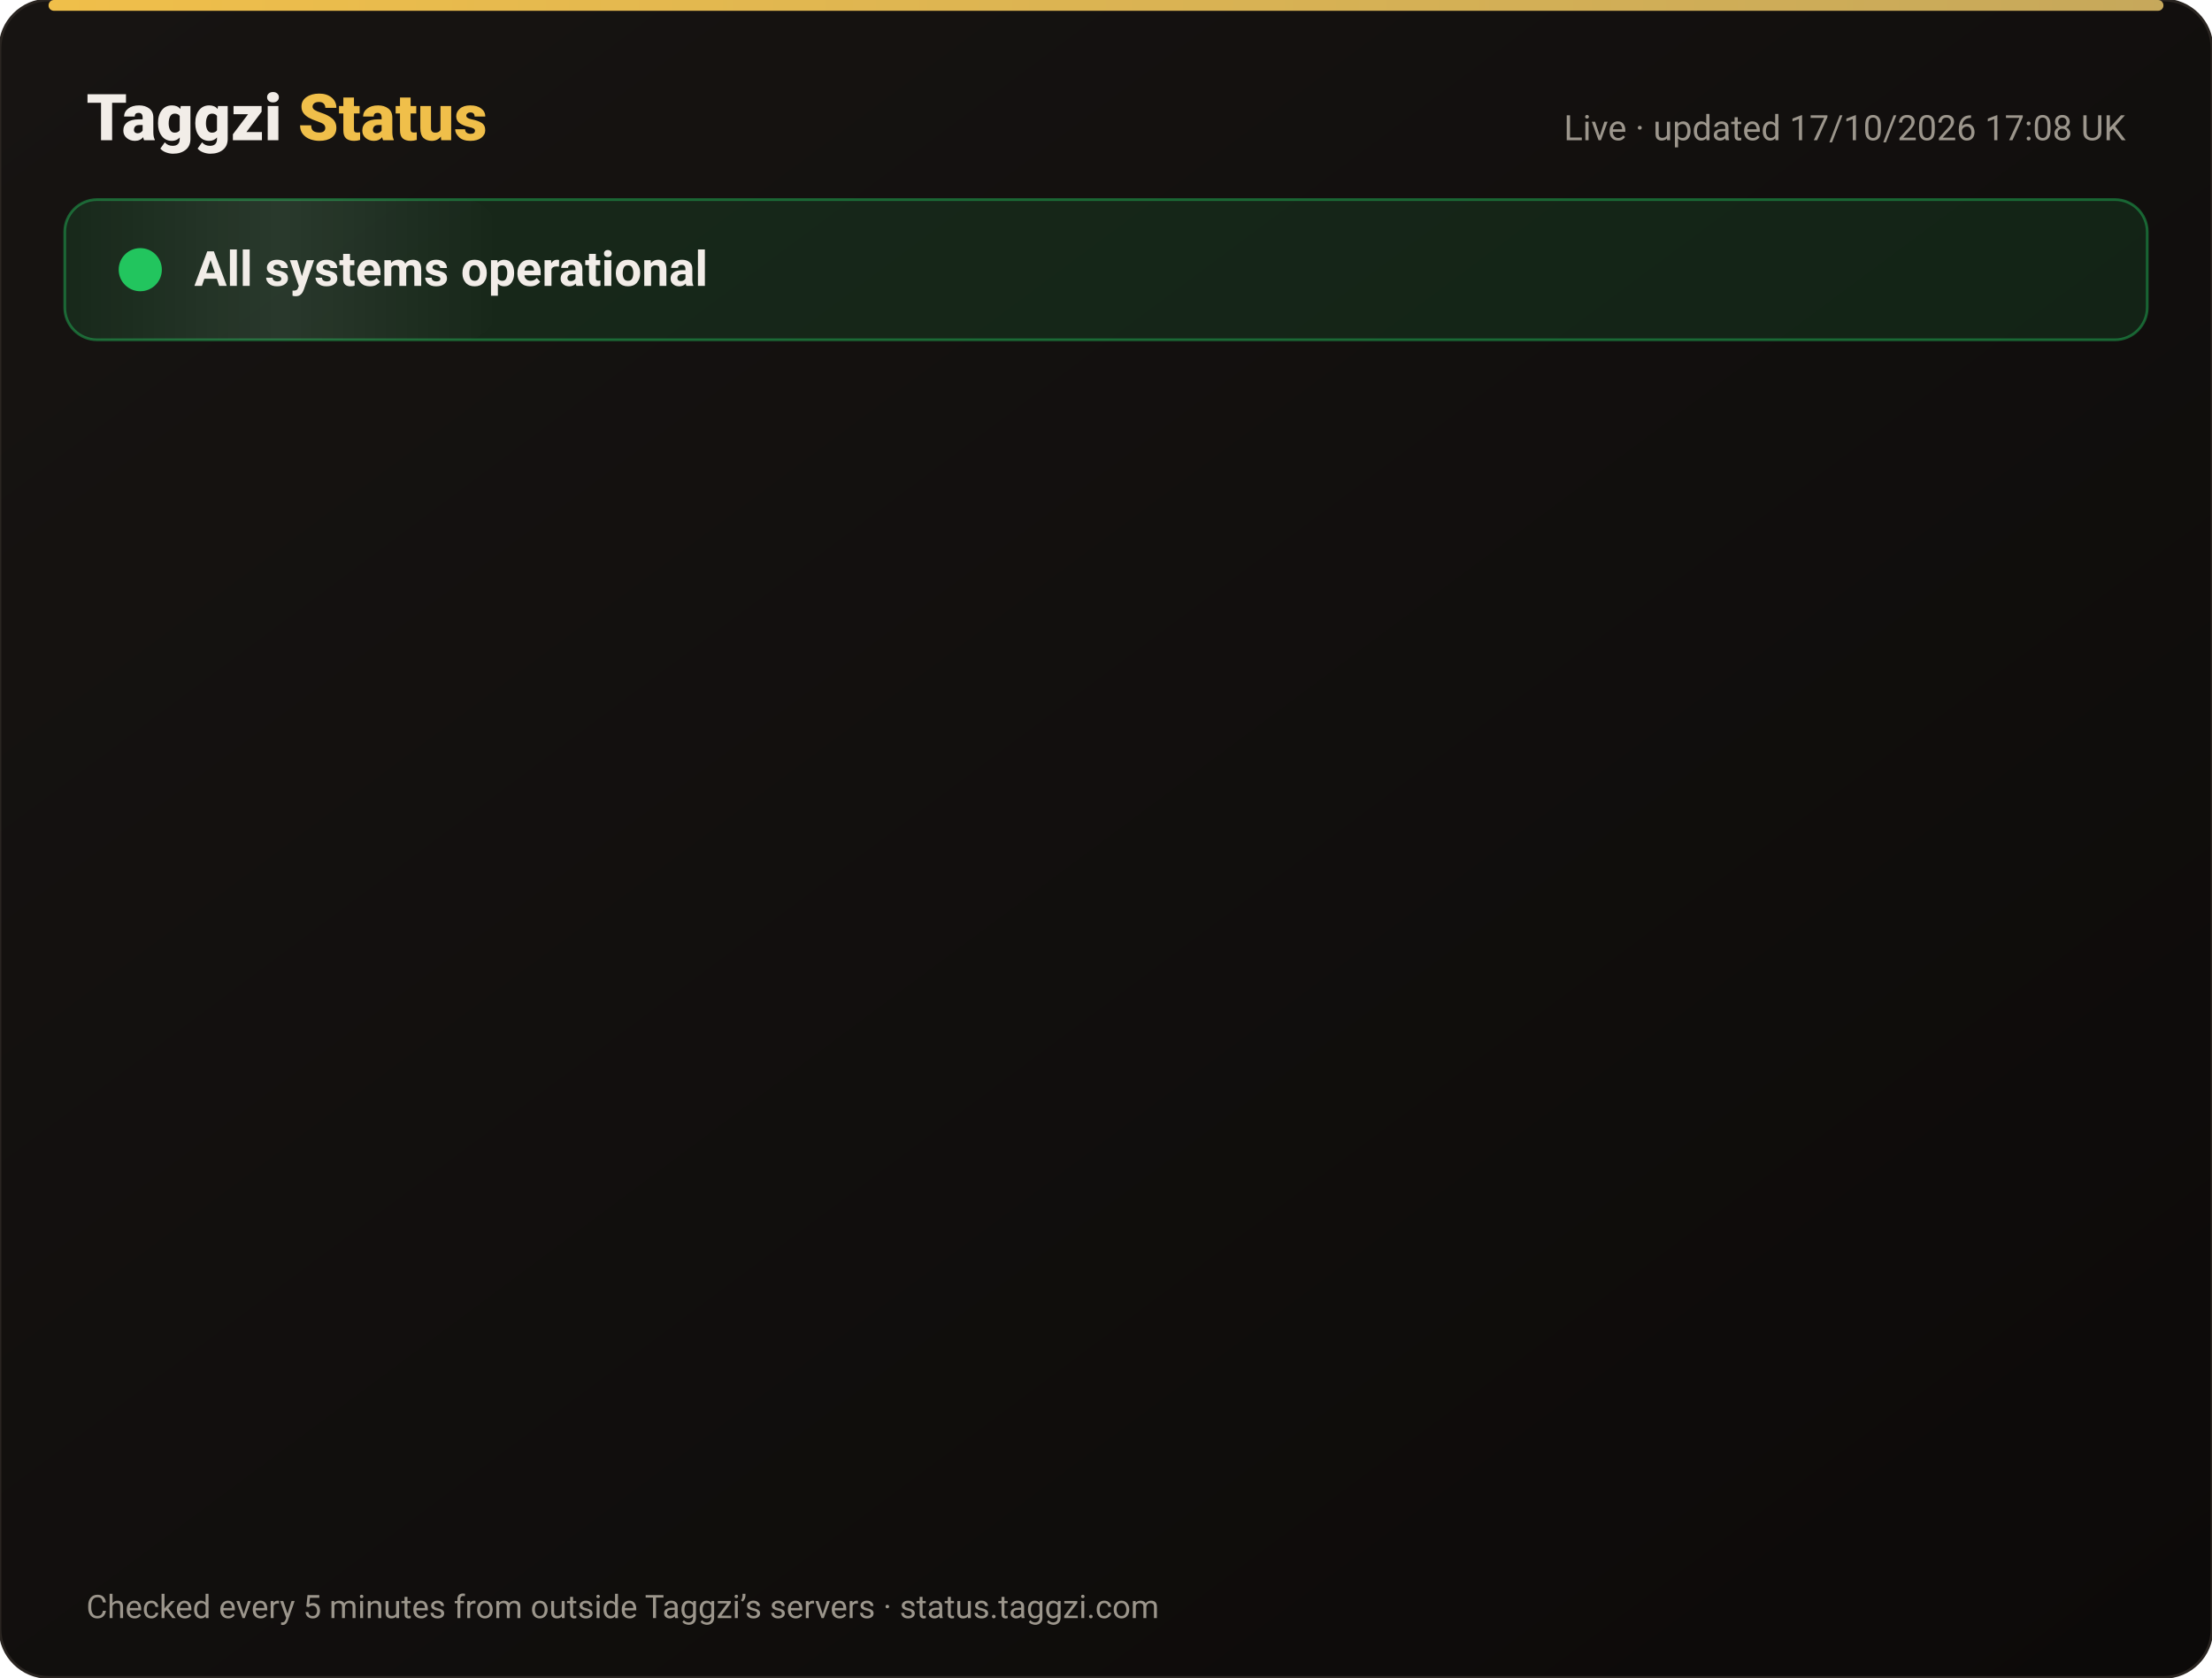
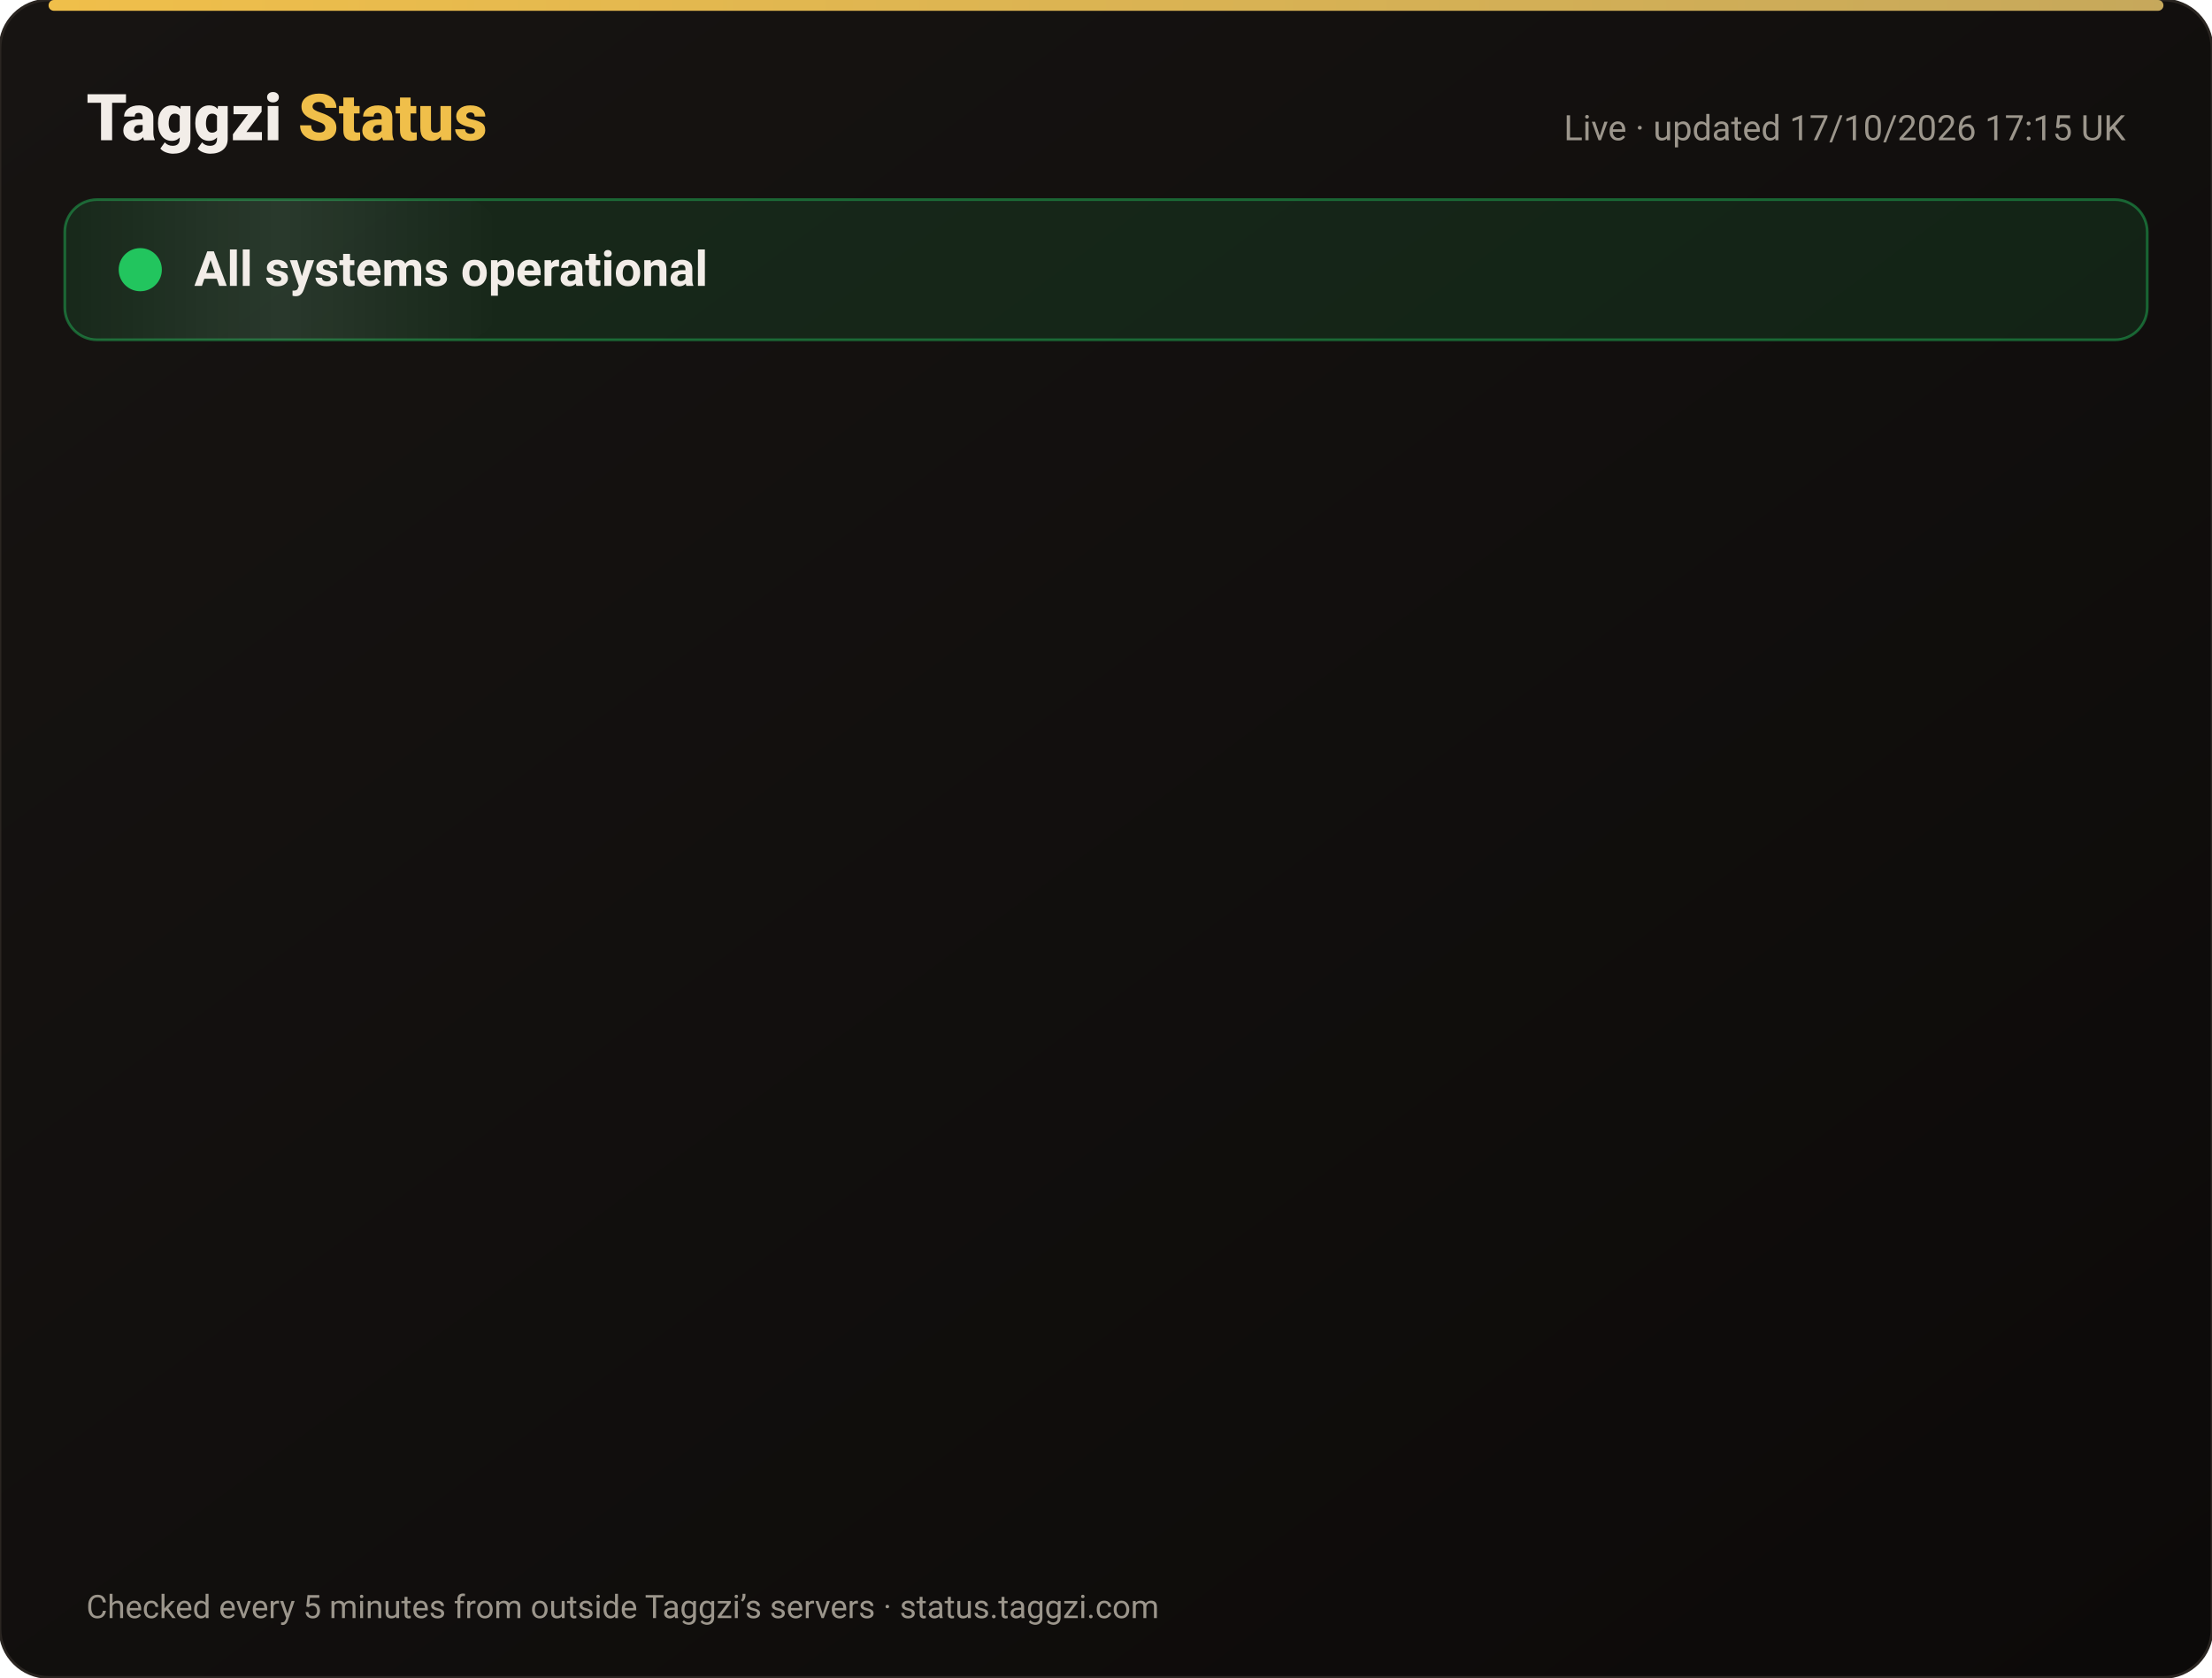
<svg xmlns="http://www.w3.org/2000/svg" width="820" height="622" viewBox="0 0 820 622" font-family="-apple-system,Segoe UI,Roboto,Helvetica,Arial,sans-serif">
  <defs>
    <linearGradient id="bg" x1="0" y1="0" x2="1" y2="1">
      <stop offset="0" stop-color="#171412" />
      <stop offset="1" stop-color="#0C0A09" />
    </linearGradient>
    <linearGradient id="gold" x1="0" x2="1">
      <stop offset="0" stop-color="#F0BF4A" />
      <stop offset="1" stop-color="#c6a85b" />
    </linearGradient>
    <linearGradient id="shine" x1="0" x2="1">
      <stop offset="0" stop-color="#fff" stop-opacity="0" />
      <stop offset=".5" stop-color="#fff" stop-opacity=".08" />
      <stop offset="1" stop-color="#fff" stop-opacity="0" />
    </linearGradient>
  </defs>
  <rect width="820" height="622" rx="18" fill="url(#bg)" stroke="#2a2521" />
  <rect x="18" y="0" width="784" height="4" rx="2" fill="url(#gold)" />
  <text x="32" y="52" font-size="24" font-weight="800" fill="#F2EDE8">Taggzi <tspan fill="#F0BF4A">Status</tspan>
  </text>
-   <text x="788" y="52" font-size="13" fill="#9C968C" text-anchor="end">Live · updated 17/10/2026 17:08 UK</text>
+   <text x="788" y="52" font-size="13" fill="#9C968C" text-anchor="end">Live · updated 17/10/2026 17:15 UK</text>
  <rect x="24" y="74" width="772" height="52" rx="12" fill="#22c55e" fill-opacity=".12" stroke="#22c55e" stroke-opacity=".45" />
  <rect x="24" y="74" width="160" height="52" rx="12" fill="url(#shine)">
    <animate attributeName="x" from="-160" to="820" dur="4s" repeatCount="indefinite" />
  </rect>
  <circle cx="52" cy="100" r="7" fill="#22c55e" />
  <circle cx="52" cy="100" r="7" fill="none" stroke="#22c55e" stroke-width="2">
    <animate attributeName="r" values="7;15;7" dur="2s" repeatCount="indefinite" />
    <animate attributeName="opacity" values=".9;0;.9" dur="2s" repeatCount="indefinite" />
  </circle>
  <text x="72" y="106" font-size="18" font-weight="700" fill="#F2EDE8">All systems operational</text>
  <g opacity="0">
    <animate attributeName="opacity" from="0" to="1" begin="0.00s" dur=".6s" fill="freeze" />
    <line x1="32" y1="188" x2="788" y2="188" stroke="#2a2521" />
    <circle cx="44" cy="166" r="6" fill="#22c55e">
      <animate attributeName="opacity" values="1;.45;1" dur="2.4s" begin="0.00s" repeatCount="indefinite" />
    </circle>
    <text x="62" y="171" font-size="15" font-weight="650" fill="#F2EDE8">Website</text>
    <text x="630" y="171" font-size="13" fill="#9C968C" text-anchor="end">100.00% uptime</text>
    <rect x="648" y="154" width="140" height="24" rx="12" fill="#22c55e" fill-opacity=".14" stroke="#22c55e" stroke-opacity=".5" />
    <text x="718" y="171" font-size="12" font-weight="700" fill="#22c55e" text-anchor="middle">Operational</text>
  </g>
  <g opacity="0">
    <animate attributeName="opacity" from="0" to="1" begin="0.15s" dur=".6s" fill="freeze" />
    <line x1="32" y1="234" x2="788" y2="234" stroke="#2a2521" />
    <circle cx="44" cy="212" r="6" fill="#22c55e">
      <animate attributeName="opacity" values="1;.45;1" dur="2.4s" begin="0.15s" repeatCount="indefinite" />
    </circle>
    <text x="62" y="217" font-size="15" font-weight="650" fill="#F2EDE8">Tag scans</text>
    <text x="630" y="217" font-size="13" fill="#9C968C" text-anchor="end">100.00% uptime</text>
    <rect x="648" y="200" width="140" height="24" rx="12" fill="#22c55e" fill-opacity=".14" stroke="#22c55e" stroke-opacity=".5" />
    <text x="718" y="217" font-size="12" font-weight="700" fill="#22c55e" text-anchor="middle">Operational</text>
  </g>
  <g opacity="0">
    <animate attributeName="opacity" from="0" to="1" begin="0.30s" dur=".6s" fill="freeze" />
    <line x1="32" y1="280" x2="788" y2="280" stroke="#2a2521" />
    <circle cx="44" cy="258" r="6" fill="#22c55e">
      <animate attributeName="opacity" values="1;.45;1" dur="2.4s" begin="0.30s" repeatCount="indefinite" />
    </circle>
    <text x="62" y="263" font-size="15" font-weight="650" fill="#F2EDE8">Manual tag lookup</text>
    <text x="630" y="263" font-size="13" fill="#9C968C" text-anchor="end">100.00% uptime</text>
    <rect x="648" y="246" width="140" height="24" rx="12" fill="#22c55e" fill-opacity=".14" stroke="#22c55e" stroke-opacity=".5" />
    <text x="718" y="263" font-size="12" font-weight="700" fill="#22c55e" text-anchor="middle">Operational</text>
  </g>
  <g opacity="0">
    <animate attributeName="opacity" from="0" to="1" begin="0.45s" dur=".6s" fill="freeze" />
    <line x1="32" y1="326" x2="788" y2="326" stroke="#2a2521" />
    <circle cx="44" cy="304" r="6" fill="#22c55e">
      <animate attributeName="opacity" values="1;.45;1" dur="2.4s" begin="0.45s" repeatCount="indefinite" />
    </circle>
    <text x="62" y="309" font-size="15" font-weight="650" fill="#F2EDE8">App &amp; login</text>
    <text x="630" y="309" font-size="13" fill="#9C968C" text-anchor="end">100.00% uptime</text>
    <rect x="648" y="292" width="140" height="24" rx="12" fill="#22c55e" fill-opacity=".14" stroke="#22c55e" stroke-opacity=".5" />
    <text x="718" y="309" font-size="12" font-weight="700" fill="#22c55e" text-anchor="middle">Operational</text>
  </g>
  <g opacity="0">
    <animate attributeName="opacity" from="0" to="1" begin="0.60s" dur=".6s" fill="freeze" />
    <line x1="32" y1="372" x2="788" y2="372" stroke="#2a2521" />
    <circle cx="44" cy="350" r="6" fill="#22c55e">
      <animate attributeName="opacity" values="1;.45;1" dur="2.4s" begin="0.60s" repeatCount="indefinite" />
    </circle>
    <text x="62" y="355" font-size="15" font-weight="650" fill="#F2EDE8">Community alerts</text>
    <text x="630" y="355" font-size="13" fill="#9C968C" text-anchor="end">100.00% uptime</text>
    <rect x="648" y="338" width="140" height="24" rx="12" fill="#22c55e" fill-opacity=".14" stroke="#22c55e" stroke-opacity=".5" />
    <text x="718" y="355" font-size="12" font-weight="700" fill="#22c55e" text-anchor="middle">Operational</text>
  </g>
  <g opacity="0">
    <animate attributeName="opacity" from="0" to="1" begin="0.75s" dur=".6s" fill="freeze" />
    <line x1="32" y1="418" x2="788" y2="418" stroke="#2a2521" />
    <circle cx="44" cy="396" r="6" fill="#22c55e">
      <animate attributeName="opacity" values="1;.45;1" dur="2.4s" begin="0.75s" repeatCount="indefinite" />
    </circle>
    <text x="62" y="401" font-size="15" font-weight="650" fill="#F2EDE8">Private calling</text>
    <text x="630" y="401" font-size="13" fill="#9C968C" text-anchor="end">100.00% uptime</text>
    <rect x="648" y="384" width="140" height="24" rx="12" fill="#22c55e" fill-opacity=".14" stroke="#22c55e" stroke-opacity=".5" />
    <text x="718" y="401" font-size="12" font-weight="700" fill="#22c55e" text-anchor="middle">Operational</text>
  </g>
  <g opacity="0">
    <animate attributeName="opacity" from="0" to="1" begin="0.90s" dur=".6s" fill="freeze" />
    <line x1="32" y1="464" x2="788" y2="464" stroke="#2a2521" />
    <circle cx="44" cy="442" r="6" fill="#22c55e">
      <animate attributeName="opacity" values="1;.45;1" dur="2.4s" begin="0.90s" repeatCount="indefinite" />
    </circle>
    <text x="62" y="447" font-size="15" font-weight="650" fill="#F2EDE8">Payments</text>
    <text x="630" y="447" font-size="13" fill="#9C968C" text-anchor="end">99.98% uptime</text>
    <rect x="648" y="430" width="140" height="24" rx="12" fill="#22c55e" fill-opacity=".14" stroke="#22c55e" stroke-opacity=".5" />
    <text x="718" y="447" font-size="12" font-weight="700" fill="#22c55e" text-anchor="middle">Operational</text>
  </g>
  <g opacity="0">
    <animate attributeName="opacity" from="0" to="1" begin="1.05s" dur=".6s" fill="freeze" />
    <line x1="32" y1="510" x2="788" y2="510" stroke="#2a2521" />
    <circle cx="44" cy="488" r="6" fill="#22c55e">
      <animate attributeName="opacity" values="1;.45;1" dur="2.4s" begin="1.05s" repeatCount="indefinite" />
    </circle>
    <text x="62" y="493" font-size="15" font-weight="650" fill="#F2EDE8">Email &amp; support</text>
    <text x="630" y="493" font-size="13" fill="#9C968C" text-anchor="end">100.00% uptime</text>
    <rect x="648" y="476" width="140" height="24" rx="12" fill="#22c55e" fill-opacity=".14" stroke="#22c55e" stroke-opacity=".5" />
    <text x="718" y="493" font-size="12" font-weight="700" fill="#22c55e" text-anchor="middle">Operational</text>
  </g>
  <g opacity="0">
    <animate attributeName="opacity" from="0" to="1" begin="1.20s" dur=".6s" fill="freeze" />
    <line x1="32" y1="556" x2="788" y2="556" stroke="#2a2521" />
    <circle cx="44" cy="534" r="6" fill="#22c55e">
      <animate attributeName="opacity" values="1;.45;1" dur="2.4s" begin="1.20s" repeatCount="indefinite" />
    </circle>
    <text x="62" y="539" font-size="15" font-weight="650" fill="#F2EDE8">Secure connection (SSL)</text>
    <text x="630" y="539" font-size="13" fill="#9C968C" text-anchor="end">100.00% uptime</text>
    <rect x="648" y="522" width="140" height="24" rx="12" fill="#22c55e" fill-opacity=".14" stroke="#22c55e" stroke-opacity=".5" />
    <text x="718" y="539" font-size="12" font-weight="700" fill="#22c55e" text-anchor="middle">Operational</text>
  </g>
  <text x="32" y="600" font-size="12" fill="#9C968C">Checked every 5 minutes from outside Taggzi’s servers · status.taggzi.com</text>
</svg>
